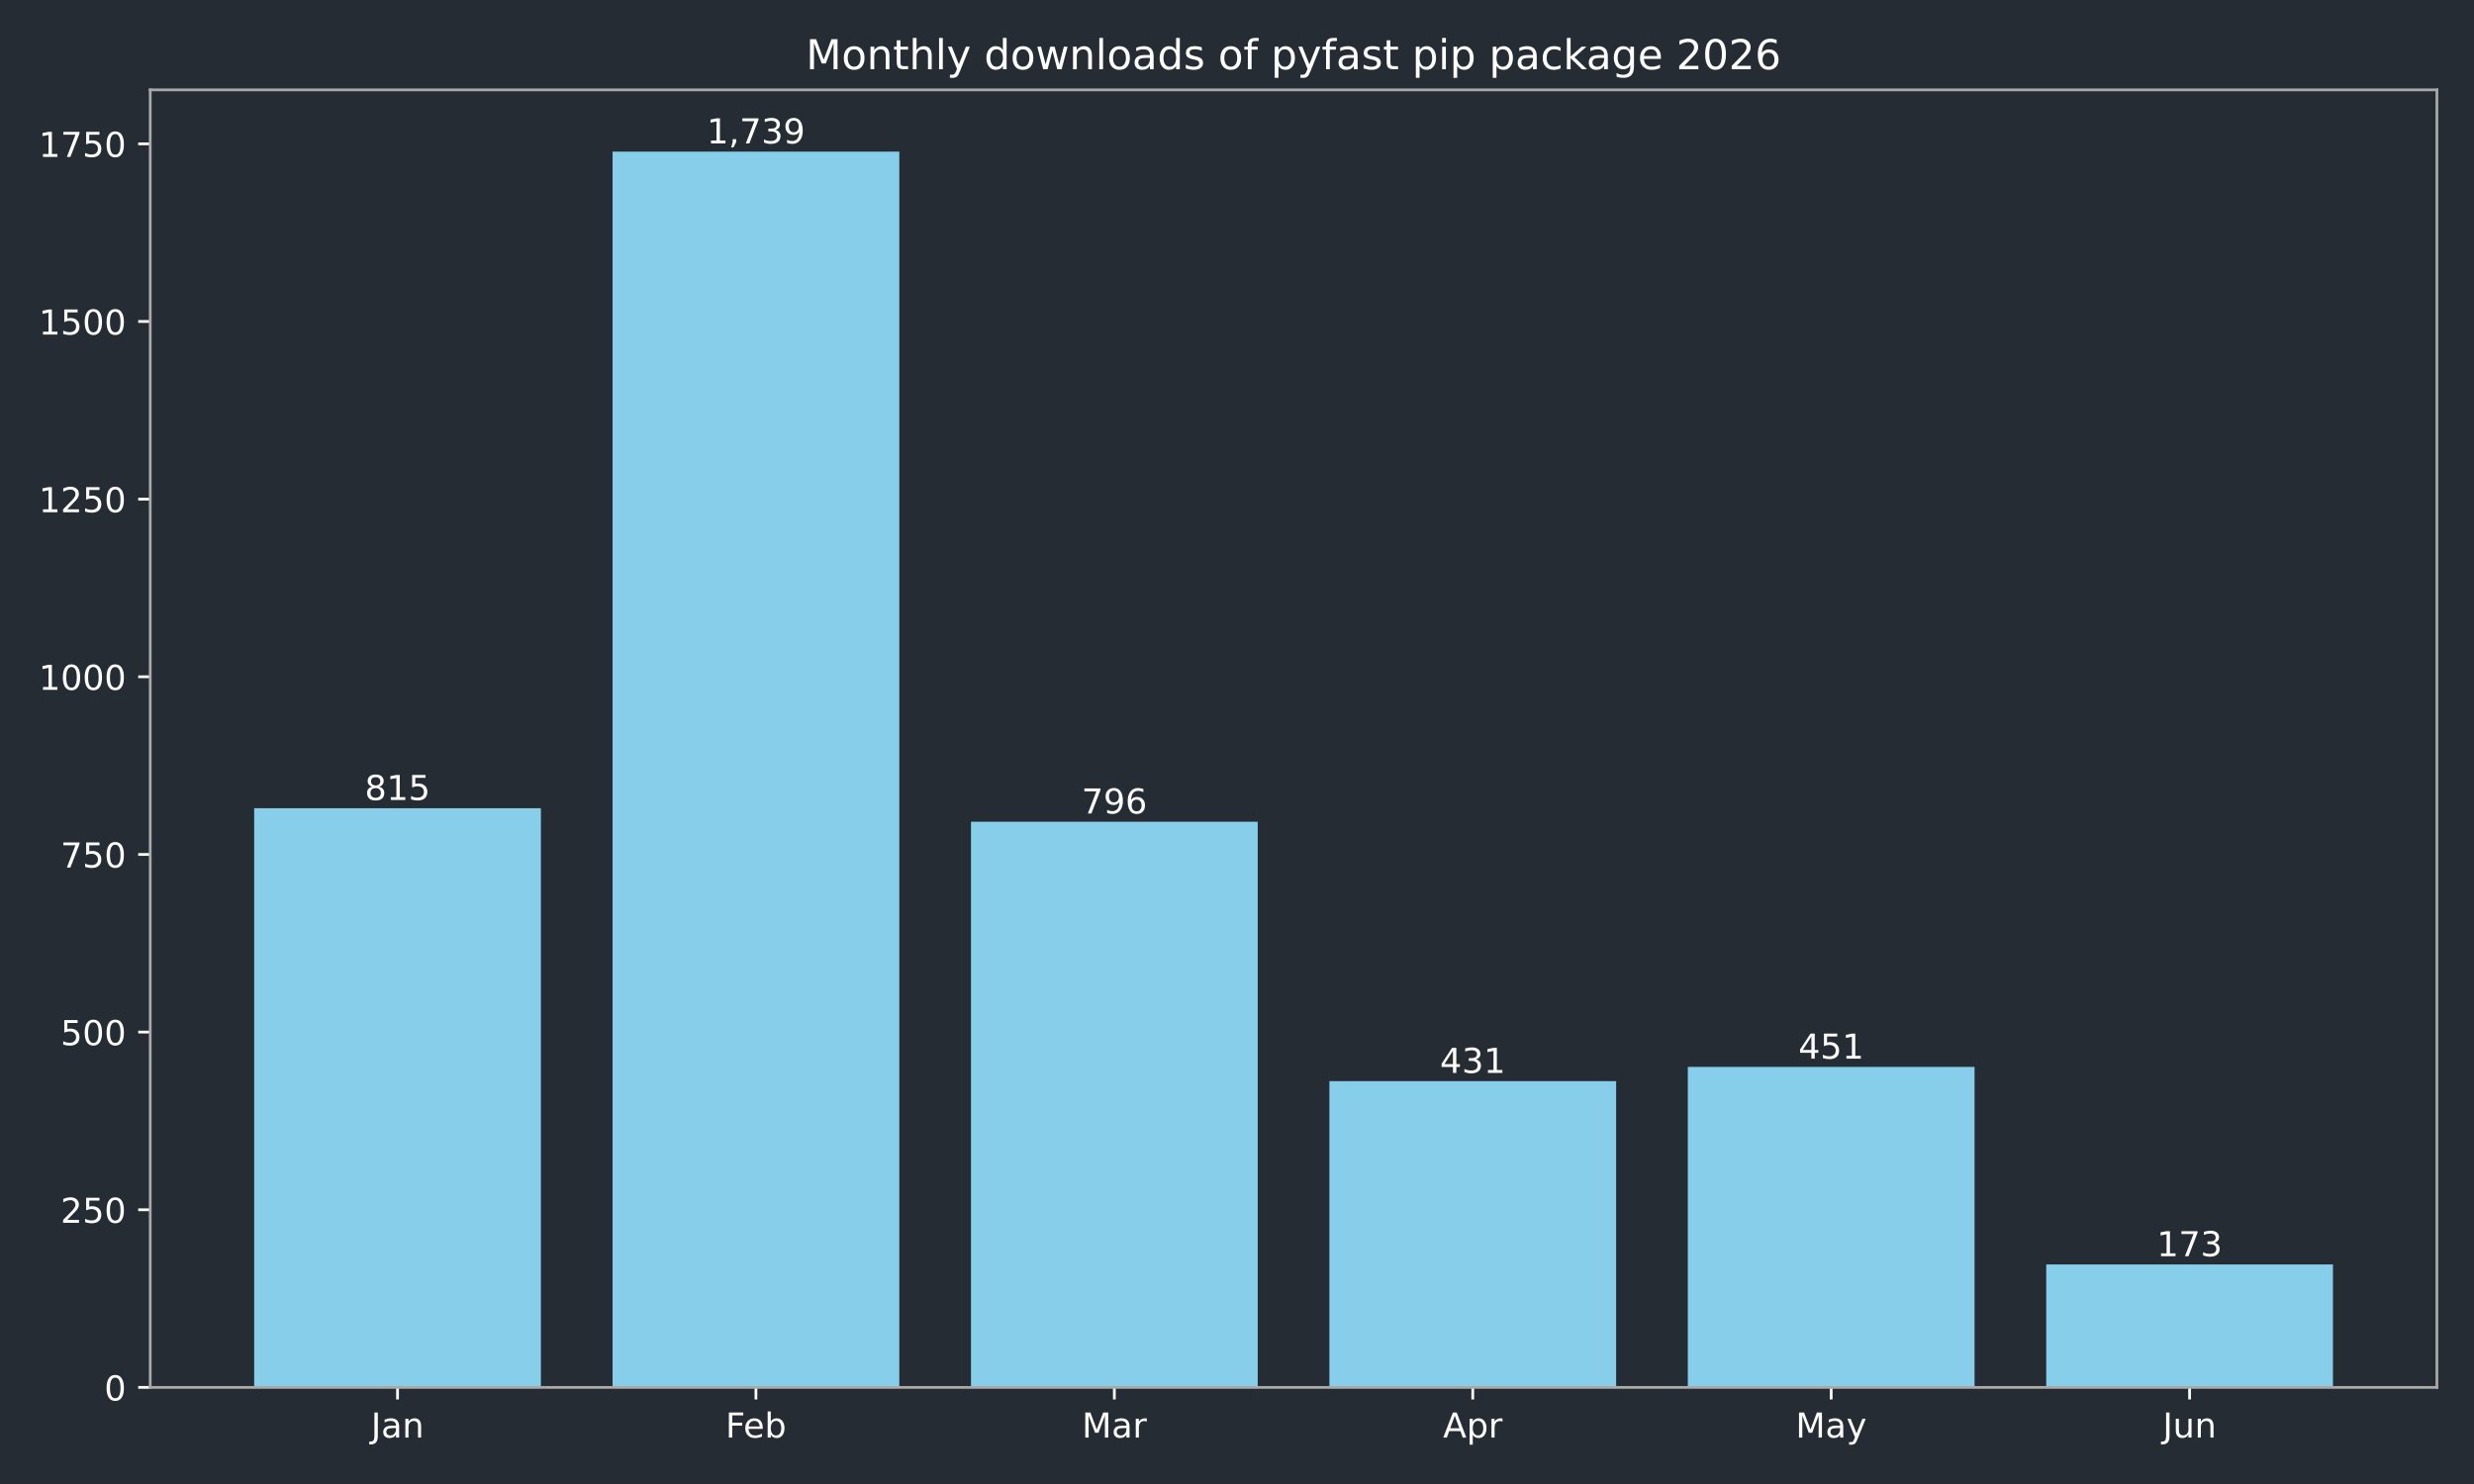
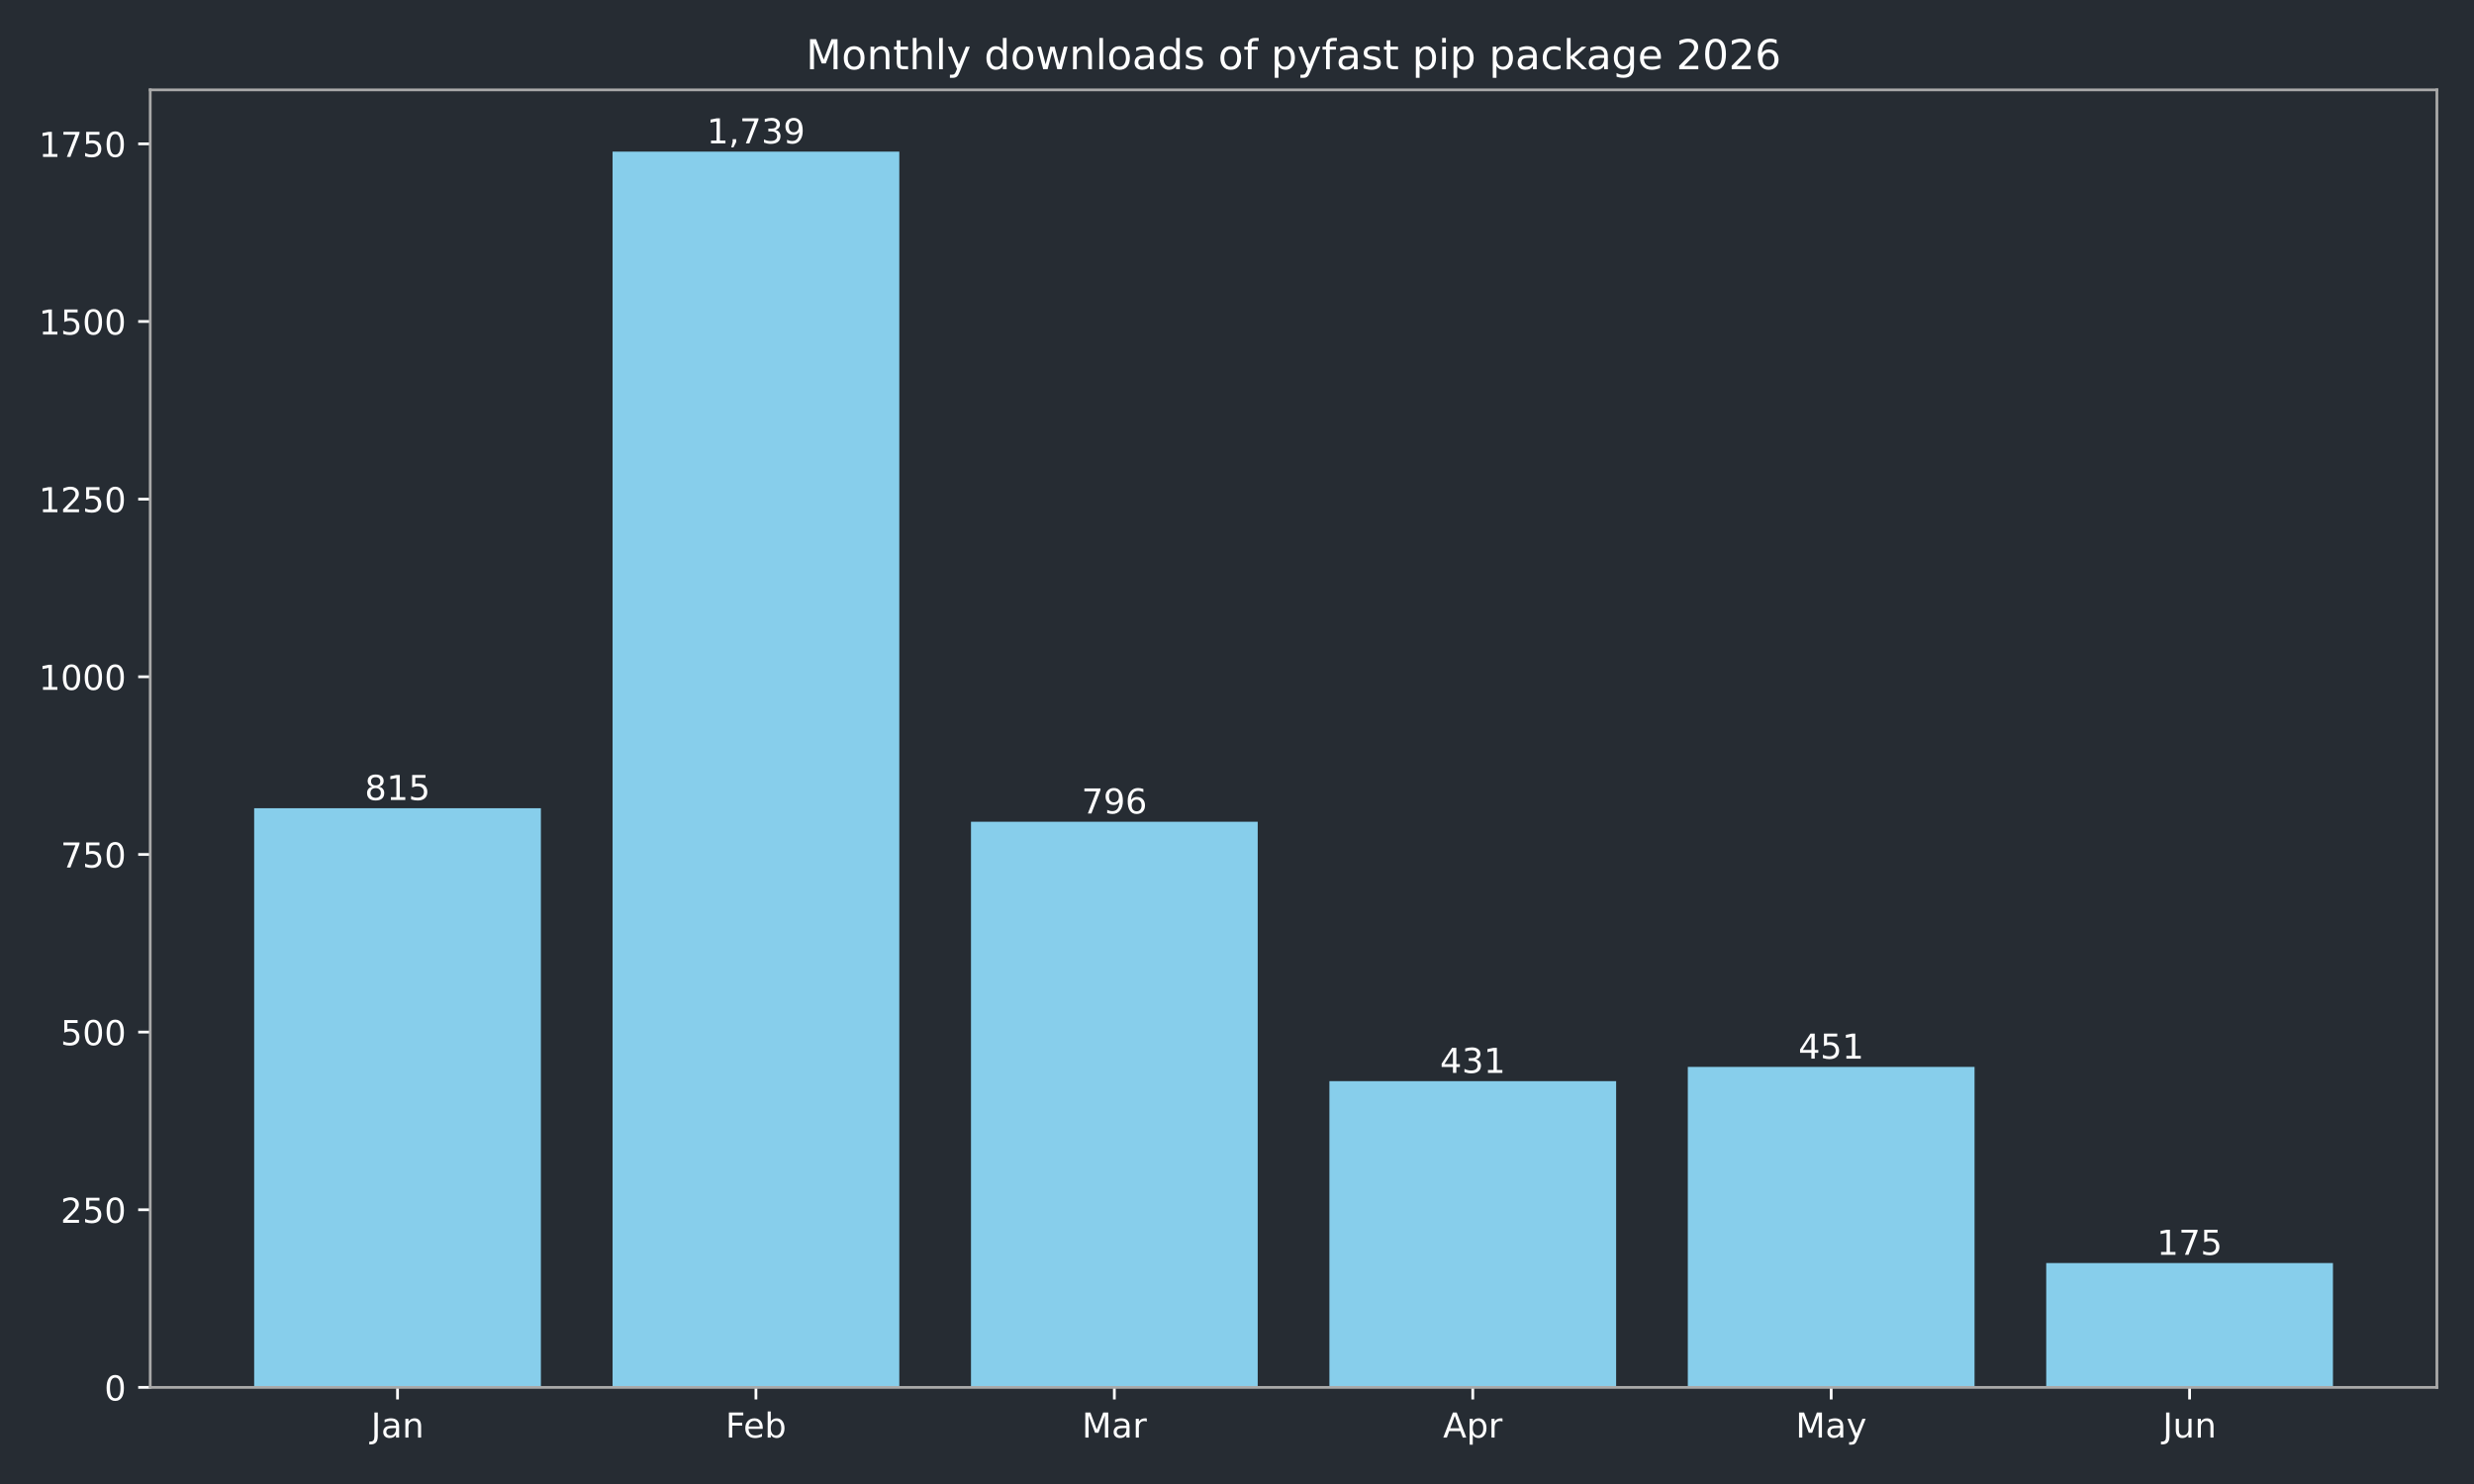
<svg xmlns="http://www.w3.org/2000/svg" xmlns:xlink="http://www.w3.org/1999/xlink" width="720pt" height="432pt" viewBox="0 0 720 432" version="1.1">
  <defs>
    <style type="text/css">*{stroke-linejoin: round; stroke-linecap: butt}</style>
  </defs>
  <g id="figure_1">
    <g id="patch_1">
      <path d="M 0 432  L 720 432  L 720 0  L 0 0  z " style="fill: #262c33" />
    </g>
    <g id="axes_1">
      <g id="patch_2">
        <path d="M 43.72 403.878  L 709.2 403.878  L 709.2 26.16  L 43.72 26.16  z " style="fill: #262c33" />
      </g>
      <g id="patch_3">
-         <path d="M 73.969 403.878  L 157.415 403.878  L 157.415 235.286  L 73.969 235.286  z " clip-path="url(#pfc512d8803)" style="fill: #87ceeb" />
+         <path d="M 73.969 403.878  L 157.415 403.878  L 157.415 235.286  L 73.969 235.286  z " clip-path="url(#p4d38c6f871)" style="fill: #87ceeb" />
      </g>
      <g id="patch_4">
-         <path d="M 178.276 403.878  L 261.722 403.878  L 261.722 44.147  L 178.276 44.147  z " clip-path="url(#pfc512d8803)" style="fill: #87ceeb" />
+         <path d="M 178.276 403.878  L 261.722 403.878  L 261.722 44.147  L 178.276 44.147  z " clip-path="url(#p4d38c6f871)" style="fill: #87ceeb" />
      </g>
      <g id="patch_5">
-         <path d="M 282.584 403.878  L 366.029 403.878  L 366.029 239.216  L 282.584 239.216  z " clip-path="url(#pfc512d8803)" style="fill: #87ceeb" />
+         <path d="M 282.584 403.878  L 366.029 403.878  L 366.029 239.216  L 282.584 239.216  z " clip-path="url(#p4d38c6f871)" style="fill: #87ceeb" />
      </g>
      <g id="patch_6">
-         <path d="M 386.891 403.878  L 470.336 403.878  L 470.336 314.721  L 386.891 314.721  z " clip-path="url(#pfc512d8803)" style="fill: #87ceeb" />
+         <path d="M 386.891 403.878  L 470.336 403.878  L 470.336 314.721  L 386.891 314.721  z " clip-path="url(#p4d38c6f871)" style="fill: #87ceeb" />
      </g>
      <g id="patch_7">
-         <path d="M 491.198 403.878  L 574.644 403.878  L 574.644 310.583  L 491.198 310.583  z " clip-path="url(#pfc512d8803)" style="fill: #87ceeb" />
+         <path d="M 491.198 403.878  L 574.644 403.878  L 574.644 310.583  L 491.198 310.583  z " clip-path="url(#p4d38c6f871)" style="fill: #87ceeb" />
      </g>
      <g id="patch_8">
-         <path d="M 595.505 403.878  L 678.951 403.878  L 678.951 368.091  L 595.505 368.091  z " clip-path="url(#pfc512d8803)" style="fill: #87ceeb" />
+         <path d="M 595.505 403.878  L 678.951 403.878  L 678.951 367.677  L 595.505 367.677  z " clip-path="url(#p4d38c6f871)" style="fill: #87ceeb" />
      </g>
      <g id="matplotlib.axis_1">
        <g id="xtick_1">
          <g id="line2d_1">
            <defs>
-               <path id="m5a306f6a92" d="M 0 0  L 0 3.5  " style="stroke: #ffffff; stroke-width: 0.8" />
+               <path id="m514dff35a0" d="M 0 0  L 0 3.5  " style="stroke: #ffffff; stroke-width: 0.8" />
            </defs>
            <g>
-               <use xlink:href="#m5a306f6a92" x="115.692" y="403.878" style="fill: #ffffff; stroke: #ffffff; stroke-width: 0.8" />
+               <use xlink:href="#m514dff35a0" x="115.692" y="403.878" style="fill: #ffffff; stroke: #ffffff; stroke-width: 0.8" />
            </g>
          </g>
          <g id="text_1">
            <g style="fill: #ffffff" transform="translate(107.9842 418.4753) scale(0.1 -0.1)">
              <defs>
                <path id="DejaVuSans-2d" d="M 628 4666  L 1259 4666  L 1259 325  Q 1259 -519 939 -900  Q 619 -1281 -91 -1281  L -331 -1281  L -331 -750  L -134 -750  Q 284 -750 456 -515  Q 628 -281 628 325  L 628 4666  z " transform="scale(0.015625)" />
                <path id="DejaVuSans-44" d="M 2194 1759  Q 1497 1759 1228 1600  Q 959 1441 959 1056  Q 959 750 1161 570  Q 1363 391 1709 391  Q 2188 391 2477 730  Q 2766 1069 2766 1631  L 2766 1759  L 2194 1759  z M 3341 1997  L 3341 0  L 2766 0  L 2766 531  Q 2569 213 2275 61  Q 1981 -91 1556 -91  Q 1019 -91 701 211  Q 384 513 384 1019  Q 384 1609 779 1909  Q 1175 2209 1959 2209  L 2766 2209  L 2766 2266  Q 2766 2663 2505 2880  Q 2244 3097 1772 3097  Q 1472 3097 1187 3025  Q 903 2953 641 2809  L 641 3341  Q 956 3463 1253 3523  Q 1550 3584 1831 3584  Q 2591 3584 2966 3190  Q 3341 2797 3341 1997  z " transform="scale(0.015625)" />
                <path id="DejaVuSans-51" d="M 3513 2113  L 3513 0  L 2938 0  L 2938 2094  Q 2938 2591 2744 2837  Q 2550 3084 2163 3084  Q 1697 3084 1428 2787  Q 1159 2491 1159 1978  L 1159 0  L 581 0  L 581 3500  L 1159 3500  L 1159 2956  Q 1366 3272 1645 3428  Q 1925 3584 2291 3584  Q 2894 3584 3203 3211  Q 3513 2838 3513 2113  z " transform="scale(0.015625)" />
              </defs>
              <use xlink:href="#DejaVuSans-2d" />
              <use xlink:href="#DejaVuSans-44" transform="translate(29.5 0)" />
              <use xlink:href="#DejaVuSans-51" transform="translate(90.78125 0)" />
            </g>
          </g>
        </g>
        <g id="xtick_2">
          <g id="line2d_2">
            <g>
-               <use xlink:href="#m5a306f6a92" x="219.999" y="403.878" style="fill: #ffffff; stroke: #ffffff; stroke-width: 0.8" />
+               <use xlink:href="#m514dff35a0" x="219.999" y="403.878" style="fill: #ffffff; stroke: #ffffff; stroke-width: 0.8" />
            </g>
          </g>
          <g id="text_2">
            <g style="fill: #ffffff" transform="translate(211.1461 418.4761) scale(0.1 -0.1)">
              <defs>
                <path id="DejaVuSans-29" d="M 628 4666  L 3309 4666  L 3309 4134  L 1259 4134  L 1259 2759  L 3109 2759  L 3109 2228  L 1259 2228  L 1259 0  L 628 0  L 628 4666  z " transform="scale(0.015625)" />
                <path id="DejaVuSans-48" d="M 3597 1894  L 3597 1613  L 953 1613  Q 991 1019 1311 708  Q 1631 397 2203 397  Q 2534 397 2845 478  Q 3156 559 3463 722  L 3463 178  Q 3153 47 2828 -22  Q 2503 -91 2169 -91  Q 1331 -91 842 396  Q 353 884 353 1716  Q 353 2575 817 3079  Q 1281 3584 2069 3584  Q 2775 3584 3186 3129  Q 3597 2675 3597 1894  z M 3022 2063  Q 3016 2534 2758 2815  Q 2500 3097 2075 3097  Q 1594 3097 1305 2825  Q 1016 2553 972 2059  L 3022 2063  z " transform="scale(0.015625)" />
                <path id="DejaVuSans-45" d="M 3116 1747  Q 3116 2381 2855 2742  Q 2594 3103 2138 3103  Q 1681 3103 1420 2742  Q 1159 2381 1159 1747  Q 1159 1113 1420 752  Q 1681 391 2138 391  Q 2594 391 2855 752  Q 3116 1113 3116 1747  z M 1159 2969  Q 1341 3281 1617 3432  Q 1894 3584 2278 3584  Q 2916 3584 3314 3078  Q 3713 2572 3713 1747  Q 3713 922 3314 415  Q 2916 -91 2278 -91  Q 1894 -91 1617 61  Q 1341 213 1159 525  L 1159 0  L 581 0  L 581 4863  L 1159 4863  L 1159 2969  z " transform="scale(0.015625)" />
              </defs>
              <use xlink:href="#DejaVuSans-29" />
              <use xlink:href="#DejaVuSans-48" transform="translate(52.04688 0)" />
              <use xlink:href="#DejaVuSans-45" transform="translate(113.5781 0)" />
            </g>
          </g>
        </g>
        <g id="xtick_3">
          <g id="line2d_3">
            <g>
-               <use xlink:href="#m5a306f6a92" x="324.306" y="403.878" style="fill: #ffffff; stroke: #ffffff; stroke-width: 0.8" />
+               <use xlink:href="#m514dff35a0" x="324.306" y="403.878" style="fill: #ffffff; stroke: #ffffff; stroke-width: 0.8" />
            </g>
          </g>
          <g id="text_3">
            <g style="fill: #ffffff" transform="translate(314.8728 418.4753) scale(0.1 -0.1)">
              <defs>
                <path id="DejaVuSans-30" d="M 628 4666  L 1569 4666  L 2759 1491  L 3956 4666  L 4897 4666  L 4897 0  L 4281 0  L 4281 4097  L 3078 897  L 2444 897  L 1241 4097  L 1241 0  L 628 0  L 628 4666  z " transform="scale(0.015625)" />
                <path id="DejaVuSans-55" d="M 2631 2963  Q 2534 3019 2420 3045  Q 2306 3072 2169 3072  Q 1681 3072 1420 2755  Q 1159 2438 1159 1844  L 1159 0  L 581 0  L 581 3500  L 1159 3500  L 1159 2956  Q 1341 3275 1631 3429  Q 1922 3584 2338 3584  Q 2397 3584 2469 3576  Q 2541 3569 2628 3553  L 2631 2963  z " transform="scale(0.015625)" />
              </defs>
              <use xlink:href="#DejaVuSans-30" />
              <use xlink:href="#DejaVuSans-44" transform="translate(86.28125 0)" />
              <use xlink:href="#DejaVuSans-55" transform="translate(147.5625 0)" />
            </g>
          </g>
        </g>
        <g id="xtick_4">
          <g id="line2d_4">
            <g>
-               <use xlink:href="#m5a306f6a92" x="428.614" y="403.878" style="fill: #ffffff; stroke: #ffffff; stroke-width: 0.8" />
+               <use xlink:href="#m514dff35a0" x="428.614" y="403.878" style="fill: #ffffff; stroke: #ffffff; stroke-width: 0.8" />
            </g>
          </g>
          <g id="text_4">
            <g style="fill: #ffffff" transform="translate(419.9636 418.4753) scale(0.1 -0.1)">
              <defs>
                <path id="DejaVuSans-24" d="M 2188 4044  L 1331 1722  L 3047 1722  L 2188 4044  z M 1831 4666  L 2547 4666  L 4325 0  L 3669 0  L 3244 1197  L 1141 1197  L 716 0  L 50 0  L 1831 4666  z " transform="scale(0.015625)" />
                <path id="DejaVuSans-53" d="M 1159 525  L 1159 -1331  L 581 -1331  L 581 3500  L 1159 3500  L 1159 2969  Q 1341 3281 1617 3432  Q 1894 3584 2278 3584  Q 2916 3584 3314 3078  Q 3713 2572 3713 1747  Q 3713 922 3314 415  Q 2916 -91 2278 -91  Q 1894 -91 1617 61  Q 1341 213 1159 525  z M 3116 1747  Q 3116 2381 2855 2742  Q 2594 3103 2138 3103  Q 1681 3103 1420 2742  Q 1159 2381 1159 1747  Q 1159 1113 1420 752  Q 1681 391 2138 391  Q 2594 391 2855 752  Q 3116 1113 3116 1747  z " transform="scale(0.015625)" />
              </defs>
              <use xlink:href="#DejaVuSans-24" />
              <use xlink:href="#DejaVuSans-53" transform="translate(68.40625 0)" />
              <use xlink:href="#DejaVuSans-55" transform="translate(131.8906 0)" />
            </g>
          </g>
        </g>
        <g id="xtick_5">
          <g id="line2d_5">
            <g>
-               <use xlink:href="#m5a306f6a92" x="532.921" y="403.878" style="fill: #ffffff; stroke: #ffffff; stroke-width: 0.8" />
+               <use xlink:href="#m514dff35a0" x="532.921" y="403.878" style="fill: #ffffff; stroke: #ffffff; stroke-width: 0.8" />
            </g>
          </g>
          <g id="text_5">
            <g style="fill: #ffffff" transform="translate(522.5833 418.4753) scale(0.1 -0.1)">
              <defs>
                <path id="DejaVuSans-5c" d="M 2059 -325  Q 1816 -950 1584 -1140  Q 1353 -1331 966 -1331  L 506 -1331  L 506 -850  L 844 -850  Q 1081 -850 1212 -737  Q 1344 -625 1503 -206  L 1606 56  L 191 3500  L 800 3500  L 1894 763  L 2988 3500  L 3597 3500  L 2059 -325  z " transform="scale(0.015625)" />
              </defs>
              <use xlink:href="#DejaVuSans-30" />
              <use xlink:href="#DejaVuSans-44" transform="translate(86.28125 0)" />
              <use xlink:href="#DejaVuSans-5c" transform="translate(147.5625 0)" />
            </g>
          </g>
        </g>
        <g id="xtick_6">
          <g id="line2d_6">
            <g>
-               <use xlink:href="#m5a306f6a92" x="637.228" y="403.878" style="fill: #ffffff; stroke: #ffffff; stroke-width: 0.8" />
+               <use xlink:href="#m514dff35a0" x="637.228" y="403.878" style="fill: #ffffff; stroke: #ffffff; stroke-width: 0.8" />
            </g>
          </g>
          <g id="text_6">
            <g style="fill: #ffffff" transform="translate(629.4155 418.4753) scale(0.1 -0.1)">
              <defs>
                <path id="DejaVuSans-58" d="M 544 1381  L 544 3500  L 1119 3500  L 1119 1403  Q 1119 906 1312 657  Q 1506 409 1894 409  Q 2359 409 2629 706  Q 2900 1003 2900 1516  L 2900 3500  L 3475 3500  L 3475 0  L 2900 0  L 2900 538  Q 2691 219 2414 64  Q 2138 -91 1772 -91  Q 1169 -91 856 284  Q 544 659 544 1381  z M 1991 3584  L 1991 3584  z " transform="scale(0.015625)" />
              </defs>
              <use xlink:href="#DejaVuSans-2d" />
              <use xlink:href="#DejaVuSans-58" transform="translate(29.5 0)" />
              <use xlink:href="#DejaVuSans-51" transform="translate(92.875 0)" />
            </g>
          </g>
        </g>
      </g>
      <g id="matplotlib.axis_2">
        <g id="ytick_1">
          <g id="line2d_7">
            <defs>
-               <path id="m94abcb821d" d="M 0 0  L -3.5 0  " style="stroke: #ffffff; stroke-width: 0.8" />
+               <path id="m2db3b97689" d="M 0 0  L -3.5 0  " style="stroke: #ffffff; stroke-width: 0.8" />
            </defs>
            <g>
-               <use xlink:href="#m94abcb821d" x="43.72" y="403.878" style="fill: #ffffff; stroke: #ffffff; stroke-width: 0.8" />
+               <use xlink:href="#m2db3b97689" x="43.72" y="403.878" style="fill: #ffffff; stroke: #ffffff; stroke-width: 0.8" />
            </g>
          </g>
          <g id="text_7">
            <g style="fill: #ffffff" transform="translate(30.3575 407.6765) scale(0.1 -0.1)">
              <defs>
                <path id="DejaVuSans-13" d="M 2034 4250  Q 1547 4250 1301 3770  Q 1056 3291 1056 2328  Q 1056 1369 1301 889  Q 1547 409 2034 409  Q 2525 409 2770 889  Q 3016 1369 3016 2328  Q 3016 3291 2770 3770  Q 2525 4250 2034 4250  z M 2034 4750  Q 2819 4750 3233 4129  Q 3647 3509 3647 2328  Q 3647 1150 3233 529  Q 2819 -91 2034 -91  Q 1250 -91 836 529  Q 422 1150 422 2328  Q 422 3509 836 4129  Q 1250 4750 2034 4750  z " transform="scale(0.015625)" />
              </defs>
              <use xlink:href="#DejaVuSans-13" />
            </g>
          </g>
        </g>
        <g id="ytick_2">
          <g id="line2d_8">
            <g>
-               <use xlink:href="#m94abcb821d" x="43.72" y="352.162" style="fill: #ffffff; stroke: #ffffff; stroke-width: 0.8" />
+               <use xlink:href="#m2db3b97689" x="43.72" y="352.162" style="fill: #ffffff; stroke: #ffffff; stroke-width: 0.8" />
            </g>
          </g>
          <g id="text_8">
            <g style="fill: #ffffff" transform="translate(17.6325 355.9613) scale(0.1 -0.1)">
              <defs>
                <path id="DejaVuSans-15" d="M 1228 531  L 3431 531  L 3431 0  L 469 0  L 469 531  Q 828 903 1448 1529  Q 2069 2156 2228 2338  Q 2531 2678 2651 2914  Q 2772 3150 2772 3378  Q 2772 3750 2511 3984  Q 2250 4219 1831 4219  Q 1534 4219 1204 4116  Q 875 4013 500 3803  L 500 4441  Q 881 4594 1212 4672  Q 1544 4750 1819 4750  Q 2544 4750 2975 4387  Q 3406 4025 3406 3419  Q 3406 3131 3298 2873  Q 3191 2616 2906 2266  Q 2828 2175 2409 1742  Q 1991 1309 1228 531  z " transform="scale(0.015625)" />
                <path id="DejaVuSans-18" d="M 691 4666  L 3169 4666  L 3169 4134  L 1269 4134  L 1269 2991  Q 1406 3038 1543 3061  Q 1681 3084 1819 3084  Q 2600 3084 3056 2656  Q 3513 2228 3513 1497  Q 3513 744 3044 326  Q 2575 -91 1722 -91  Q 1428 -91 1123 -41  Q 819 9 494 109  L 494 744  Q 775 591 1075 516  Q 1375 441 1709 441  Q 2250 441 2565 725  Q 2881 1009 2881 1497  Q 2881 1984 2565 2268  Q 2250 2553 1709 2553  Q 1456 2553 1204 2497  Q 953 2441 691 2322  L 691 4666  z " transform="scale(0.015625)" />
              </defs>
              <use xlink:href="#DejaVuSans-15" />
              <use xlink:href="#DejaVuSans-18" transform="translate(63.625 0)" />
              <use xlink:href="#DejaVuSans-13" transform="translate(127.25 0)" />
            </g>
          </g>
        </g>
        <g id="ytick_3">
          <g id="line2d_9">
            <g>
-               <use xlink:href="#m94abcb821d" x="43.72" y="300.447" style="fill: #ffffff; stroke: #ffffff; stroke-width: 0.8" />
+               <use xlink:href="#m2db3b97689" x="43.72" y="300.447" style="fill: #ffffff; stroke: #ffffff; stroke-width: 0.8" />
            </g>
          </g>
          <g id="text_9">
            <g style="fill: #ffffff" transform="translate(17.6325 304.246) scale(0.1 -0.1)">
              <use xlink:href="#DejaVuSans-18" />
              <use xlink:href="#DejaVuSans-13" transform="translate(63.625 0)" />
              <use xlink:href="#DejaVuSans-13" transform="translate(127.25 0)" />
            </g>
          </g>
        </g>
        <g id="ytick_4">
          <g id="line2d_10">
            <g>
-               <use xlink:href="#m94abcb821d" x="43.72" y="248.732" style="fill: #ffffff; stroke: #ffffff; stroke-width: 0.8" />
+               <use xlink:href="#m2db3b97689" x="43.72" y="248.732" style="fill: #ffffff; stroke: #ffffff; stroke-width: 0.8" />
            </g>
          </g>
          <g id="text_10">
            <g style="fill: #ffffff" transform="translate(17.6325 252.5308) scale(0.1 -0.1)">
              <defs>
                <path id="DejaVuSans-1a" d="M 525 4666  L 3525 4666  L 3525 4397  L 1831 0  L 1172 0  L 2766 4134  L 525 4134  L 525 4666  z " transform="scale(0.015625)" />
              </defs>
              <use xlink:href="#DejaVuSans-1a" />
              <use xlink:href="#DejaVuSans-18" transform="translate(63.625 0)" />
              <use xlink:href="#DejaVuSans-13" transform="translate(127.25 0)" />
            </g>
          </g>
        </g>
        <g id="ytick_5">
          <g id="line2d_11">
            <g>
-               <use xlink:href="#m94abcb821d" x="43.72" y="197.017" style="fill: #ffffff; stroke: #ffffff; stroke-width: 0.8" />
+               <use xlink:href="#m2db3b97689" x="43.72" y="197.017" style="fill: #ffffff; stroke: #ffffff; stroke-width: 0.8" />
            </g>
          </g>
          <g id="text_11">
            <g style="fill: #ffffff" transform="translate(11.27 200.8156) scale(0.1 -0.1)">
              <defs>
                <path id="DejaVuSans-14" d="M 794 531  L 1825 531  L 1825 4091  L 703 3866  L 703 4441  L 1819 4666  L 2450 4666  L 2450 531  L 3481 531  L 3481 0  L 794 0  L 794 531  z " transform="scale(0.015625)" />
              </defs>
              <use xlink:href="#DejaVuSans-14" />
              <use xlink:href="#DejaVuSans-13" transform="translate(63.625 0)" />
              <use xlink:href="#DejaVuSans-13" transform="translate(127.25 0)" />
              <use xlink:href="#DejaVuSans-13" transform="translate(190.875 0)" />
            </g>
          </g>
        </g>
        <g id="ytick_6">
          <g id="line2d_12">
            <g>
-               <use xlink:href="#m94abcb821d" x="43.72" y="145.302" style="fill: #ffffff; stroke: #ffffff; stroke-width: 0.8" />
+               <use xlink:href="#m2db3b97689" x="43.72" y="145.302" style="fill: #ffffff; stroke: #ffffff; stroke-width: 0.8" />
            </g>
          </g>
          <g id="text_12">
            <g style="fill: #ffffff" transform="translate(11.27 149.1004) scale(0.1 -0.1)">
              <use xlink:href="#DejaVuSans-14" />
              <use xlink:href="#DejaVuSans-15" transform="translate(63.625 0)" />
              <use xlink:href="#DejaVuSans-18" transform="translate(127.25 0)" />
              <use xlink:href="#DejaVuSans-13" transform="translate(190.875 0)" />
            </g>
          </g>
        </g>
        <g id="ytick_7">
          <g id="line2d_13">
            <g>
-               <use xlink:href="#m94abcb821d" x="43.72" y="93.586" style="fill: #ffffff; stroke: #ffffff; stroke-width: 0.8" />
+               <use xlink:href="#m2db3b97689" x="43.72" y="93.586" style="fill: #ffffff; stroke: #ffffff; stroke-width: 0.8" />
            </g>
          </g>
          <g id="text_13">
            <g style="fill: #ffffff" transform="translate(11.27 97.38514) scale(0.1 -0.1)">
              <use xlink:href="#DejaVuSans-14" />
              <use xlink:href="#DejaVuSans-18" transform="translate(63.625 0)" />
              <use xlink:href="#DejaVuSans-13" transform="translate(127.25 0)" />
              <use xlink:href="#DejaVuSans-13" transform="translate(190.875 0)" />
            </g>
          </g>
        </g>
        <g id="ytick_8">
          <g id="line2d_14">
            <g>
-               <use xlink:href="#m94abcb821d" x="43.72" y="41.871" style="fill: #ffffff; stroke: #ffffff; stroke-width: 0.8" />
+               <use xlink:href="#m2db3b97689" x="43.72" y="41.871" style="fill: #ffffff; stroke: #ffffff; stroke-width: 0.8" />
            </g>
          </g>
          <g id="text_14">
            <g style="fill: #ffffff" transform="translate(11.27 45.66991) scale(0.1 -0.1)">
              <use xlink:href="#DejaVuSans-14" />
              <use xlink:href="#DejaVuSans-1a" transform="translate(63.625 0)" />
              <use xlink:href="#DejaVuSans-18" transform="translate(127.25 0)" />
              <use xlink:href="#DejaVuSans-13" transform="translate(190.875 0)" />
            </g>
          </g>
        </g>
      </g>
      <g id="patch_9">
        <path d="M 43.72 403.878  L 43.72 26.16  " style="fill: none; stroke: #a9a9a9; stroke-width: 0.8; stroke-linejoin: miter; stroke-linecap: square" />
      </g>
      <g id="patch_10">
        <path d="M 709.2 403.878  L 709.2 26.16  " style="fill: none; stroke: #a9a9a9; stroke-width: 0.8; stroke-linejoin: miter; stroke-linecap: square" />
      </g>
      <g id="patch_11">
        <path d="M 43.72 403.878  L 709.2 403.878  " style="fill: none; stroke: #a9a9a9; stroke-width: 0.8; stroke-linejoin: miter; stroke-linecap: square" />
      </g>
      <g id="patch_12">
        <path d="M 43.72 26.16  L 709.2 26.16  " style="fill: none; stroke: #a9a9a9; stroke-width: 0.8; stroke-linejoin: miter; stroke-linecap: square" />
      </g>
      <g id="text_15">
        <g style="fill: #ffffff" transform="translate(106.1482 232.8837) scale(0.1 -0.1)">
          <defs>
            <path id="DejaVuSans-1b" d="M 2034 2216  Q 1584 2216 1326 1975  Q 1069 1734 1069 1313  Q 1069 891 1326 650  Q 1584 409 2034 409  Q 2484 409 2743 651  Q 3003 894 3003 1313  Q 3003 1734 2745 1975  Q 2488 2216 2034 2216  z M 1403 2484  Q 997 2584 770 2862  Q 544 3141 544 3541  Q 544 4100 942 4425  Q 1341 4750 2034 4750  Q 2731 4750 3128 4425  Q 3525 4100 3525 3541  Q 3525 3141 3298 2862  Q 3072 2584 2669 2484  Q 3125 2378 3379 2068  Q 3634 1759 3634 1313  Q 3634 634 3220 271  Q 2806 -91 2034 -91  Q 1263 -91 848 271  Q 434 634 434 1313  Q 434 1759 690 2068  Q 947 2378 1403 2484  z M 1172 3481  Q 1172 3119 1398 2916  Q 1625 2713 2034 2713  Q 2441 2713 2670 2916  Q 2900 3119 2900 3481  Q 2900 3844 2670 4047  Q 2441 4250 2034 4250  Q 1625 4250 1398 4047  Q 1172 3844 1172 3481  z " transform="scale(0.015625)" />
          </defs>
          <use xlink:href="#DejaVuSans-1b" />
          <use xlink:href="#DejaVuSans-14" transform="translate(63.625 0)" />
          <use xlink:href="#DejaVuSans-18" transform="translate(127.25 0)" />
        </g>
      </g>
      <g id="text_16">
        <g style="fill: #ffffff" transform="translate(205.6851 41.74421) scale(0.1 -0.1)">
          <defs>
            <path id="DejaVuSans-f" d="M 750 794  L 1409 794  L 1409 256  L 897 -744  L 494 -744  L 750 256  L 750 794  z " transform="scale(0.015625)" />
            <path id="DejaVuSans-16" d="M 2597 2516  Q 3050 2419 3304 2112  Q 3559 1806 3559 1356  Q 3559 666 3084 287  Q 2609 -91 1734 -91  Q 1441 -91 1130 -33  Q 819 25 488 141  L 488 750  Q 750 597 1062 519  Q 1375 441 1716 441  Q 2309 441 2620 675  Q 2931 909 2931 1356  Q 2931 1769 2642 2001  Q 2353 2234 1838 2234  L 1294 2234  L 1294 2753  L 1863 2753  Q 2328 2753 2575 2939  Q 2822 3125 2822 3475  Q 2822 3834 2567 4026  Q 2313 4219 1838 4219  Q 1578 4219 1281 4162  Q 984 4106 628 3988  L 628 4550  Q 988 4650 1302 4700  Q 1616 4750 1894 4750  Q 2613 4750 3031 4423  Q 3450 4097 3450 3541  Q 3450 3153 3228 2886  Q 3006 2619 2597 2516  z " transform="scale(0.015625)" />
            <path id="DejaVuSans-1c" d="M 703 97  L 703 672  Q 941 559 1184 500  Q 1428 441 1663 441  Q 2288 441 2617 861  Q 2947 1281 2994 2138  Q 2813 1869 2534 1725  Q 2256 1581 1919 1581  Q 1219 1581 811 2004  Q 403 2428 403 3163  Q 403 3881 828 4315  Q 1253 4750 1959 4750  Q 2769 4750 3195 4129  Q 3622 3509 3622 2328  Q 3622 1225 3098 567  Q 2575 -91 1691 -91  Q 1453 -91 1209 -44  Q 966 3 703 97  z M 1959 2075  Q 2384 2075 2632 2365  Q 2881 2656 2881 3163  Q 2881 3666 2632 3958  Q 2384 4250 1959 4250  Q 1534 4250 1286 3958  Q 1038 3666 1038 3163  Q 1038 2656 1286 2365  Q 1534 2075 1959 2075  z " transform="scale(0.015625)" />
          </defs>
          <use xlink:href="#DejaVuSans-14" />
          <use xlink:href="#DejaVuSans-f" transform="translate(63.625 0)" />
          <use xlink:href="#DejaVuSans-1a" transform="translate(95.40625 0)" />
          <use xlink:href="#DejaVuSans-16" transform="translate(159.0312 0)" />
          <use xlink:href="#DejaVuSans-1c" transform="translate(222.6562 0)" />
        </g>
      </g>
      <g id="text_17">
        <g style="fill: #ffffff" transform="translate(314.7626 236.814) scale(0.1 -0.1)">
          <defs>
            <path id="DejaVuSans-19" d="M 2113 2584  Q 1688 2584 1439 2293  Q 1191 2003 1191 1497  Q 1191 994 1439 701  Q 1688 409 2113 409  Q 2538 409 2786 701  Q 3034 994 3034 1497  Q 3034 2003 2786 2293  Q 2538 2584 2113 2584  z M 3366 4563  L 3366 3988  Q 3128 4100 2886 4159  Q 2644 4219 2406 4219  Q 1781 4219 1451 3797  Q 1122 3375 1075 2522  Q 1259 2794 1537 2939  Q 1816 3084 2150 3084  Q 2853 3084 3261 2657  Q 3669 2231 3669 1497  Q 3669 778 3244 343  Q 2819 -91 2113 -91  Q 1303 -91 875 529  Q 447 1150 447 2328  Q 447 3434 972 4092  Q 1497 4750 2381 4750  Q 2619 4750 2861 4703  Q 3103 4656 3366 4563  z " transform="scale(0.015625)" />
          </defs>
          <use xlink:href="#DejaVuSans-1a" />
          <use xlink:href="#DejaVuSans-1c" transform="translate(63.625 0)" />
          <use xlink:href="#DejaVuSans-19" transform="translate(127.25 0)" />
        </g>
      </g>
      <g id="text_18">
        <g style="fill: #ffffff" transform="translate(419.0699 312.3183) scale(0.1 -0.1)">
          <defs>
            <path id="DejaVuSans-17" d="M 2419 4116  L 825 1625  L 2419 1625  L 2419 4116  z M 2253 4666  L 3047 4666  L 3047 1625  L 3713 1625  L 3713 1100  L 3047 1100  L 3047 0  L 2419 0  L 2419 1100  L 313 1100  L 313 1709  L 2253 4666  z " transform="scale(0.015625)" />
          </defs>
          <use xlink:href="#DejaVuSans-17" />
          <use xlink:href="#DejaVuSans-16" transform="translate(63.625 0)" />
          <use xlink:href="#DejaVuSans-14" transform="translate(127.25 0)" />
        </g>
      </g>
      <g id="text_19">
        <g style="fill: #ffffff" transform="translate(523.3771 308.181) scale(0.1 -0.1)">
          <use xlink:href="#DejaVuSans-17" />
          <use xlink:href="#DejaVuSans-18" transform="translate(63.625 0)" />
          <use xlink:href="#DejaVuSans-14" transform="translate(127.25 0)" />
        </g>
      </g>
      <g id="text_20">
-         <g style="fill: #ffffff" transform="translate(627.6843 365.6884) scale(0.1 -0.1)">
+         <g style="fill: #ffffff" transform="translate(627.6843 365.2747) scale(0.1 -0.1)">
          <use xlink:href="#DejaVuSans-14" />
          <use xlink:href="#DejaVuSans-1a" transform="translate(63.625 0)" />
-           <use xlink:href="#DejaVuSans-16" transform="translate(127.25 0)" />
+           <use xlink:href="#DejaVuSans-18" transform="translate(127.25 0)" />
        </g>
      </g>
      <g id="text_21">
        <g style="fill: #ffffff" transform="translate(234.5581 20.16) scale(0.12 -0.12)">
          <defs>
            <path id="DejaVuSans-52" d="M 1959 3097  Q 1497 3097 1228 2736  Q 959 2375 959 1747  Q 959 1119 1226 758  Q 1494 397 1959 397  Q 2419 397 2687 759  Q 2956 1122 2956 1747  Q 2956 2369 2687 2733  Q 2419 3097 1959 3097  z M 1959 3584  Q 2709 3584 3137 3096  Q 3566 2609 3566 1747  Q 3566 888 3137 398  Q 2709 -91 1959 -91  Q 1206 -91 779 398  Q 353 888 353 1747  Q 353 2609 779 3096  Q 1206 3584 1959 3584  z " transform="scale(0.015625)" />
            <path id="DejaVuSans-57" d="M 1172 4494  L 1172 3500  L 2356 3500  L 2356 3053  L 1172 3053  L 1172 1153  Q 1172 725 1289 603  Q 1406 481 1766 481  L 2356 481  L 2356 0  L 1766 0  Q 1100 0 847 248  Q 594 497 594 1153  L 594 3053  L 172 3053  L 172 3500  L 594 3500  L 594 4494  L 1172 4494  z " transform="scale(0.015625)" />
            <path id="DejaVuSans-4b" d="M 3513 2113  L 3513 0  L 2938 0  L 2938 2094  Q 2938 2591 2744 2837  Q 2550 3084 2163 3084  Q 1697 3084 1428 2787  Q 1159 2491 1159 1978  L 1159 0  L 581 0  L 581 4863  L 1159 4863  L 1159 2956  Q 1366 3272 1645 3428  Q 1925 3584 2291 3584  Q 2894 3584 3203 3211  Q 3513 2838 3513 2113  z " transform="scale(0.015625)" />
            <path id="DejaVuSans-4f" d="M 603 4863  L 1178 4863  L 1178 0  L 603 0  L 603 4863  z " transform="scale(0.015625)" />
            <path id="DejaVuSans-3" transform="scale(0.015625)" />
            <path id="DejaVuSans-47" d="M 2906 2969  L 2906 4863  L 3481 4863  L 3481 0  L 2906 0  L 2906 525  Q 2725 213 2448 61  Q 2172 -91 1784 -91  Q 1150 -91 751 415  Q 353 922 353 1747  Q 353 2572 751 3078  Q 1150 3584 1784 3584  Q 2172 3584 2448 3432  Q 2725 3281 2906 2969  z M 947 1747  Q 947 1113 1208 752  Q 1469 391 1925 391  Q 2381 391 2643 752  Q 2906 1113 2906 1747  Q 2906 2381 2643 2742  Q 2381 3103 1925 3103  Q 1469 3103 1208 2742  Q 947 2381 947 1747  z " transform="scale(0.015625)" />
            <path id="DejaVuSans-5a" d="M 269 3500  L 844 3500  L 1563 769  L 2278 3500  L 2956 3500  L 3675 769  L 4391 3500  L 4966 3500  L 4050 0  L 3372 0  L 2619 2869  L 1863 0  L 1184 0  L 269 3500  z " transform="scale(0.015625)" />
            <path id="DejaVuSans-56" d="M 2834 3397  L 2834 2853  Q 2591 2978 2328 3040  Q 2066 3103 1784 3103  Q 1356 3103 1142 2972  Q 928 2841 928 2578  Q 928 2378 1081 2264  Q 1234 2150 1697 2047  L 1894 2003  Q 2506 1872 2764 1633  Q 3022 1394 3022 966  Q 3022 478 2636 193  Q 2250 -91 1575 -91  Q 1294 -91 989 -36  Q 684 19 347 128  L 347 722  Q 666 556 975 473  Q 1284 391 1588 391  Q 1994 391 2212 530  Q 2431 669 2431 922  Q 2431 1156 2273 1281  Q 2116 1406 1581 1522  L 1381 1569  Q 847 1681 609 1914  Q 372 2147 372 2553  Q 372 3047 722 3315  Q 1072 3584 1716 3584  Q 2034 3584 2315 3537  Q 2597 3491 2834 3397  z " transform="scale(0.015625)" />
            <path id="DejaVuSans-49" d="M 2375 4863  L 2375 4384  L 1825 4384  Q 1516 4384 1395 4259  Q 1275 4134 1275 3809  L 1275 3500  L 2222 3500  L 2222 3053  L 1275 3053  L 1275 0  L 697 0  L 697 3053  L 147 3053  L 147 3500  L 697 3500  L 697 3744  Q 697 4328 969 4595  Q 1241 4863 1831 4863  L 2375 4863  z " transform="scale(0.015625)" />
            <path id="DejaVuSans-4c" d="M 603 3500  L 1178 3500  L 1178 0  L 603 0  L 603 3500  z M 603 4863  L 1178 4863  L 1178 4134  L 603 4134  L 603 4863  z " transform="scale(0.015625)" />
            <path id="DejaVuSans-46" d="M 3122 3366  L 3122 2828  Q 2878 2963 2633 3030  Q 2388 3097 2138 3097  Q 1578 3097 1268 2742  Q 959 2388 959 1747  Q 959 1106 1268 751  Q 1578 397 2138 397  Q 2388 397 2633 464  Q 2878 531 3122 666  L 3122 134  Q 2881 22 2623 -34  Q 2366 -91 2075 -91  Q 1284 -91 818 406  Q 353 903 353 1747  Q 353 2603 823 3093  Q 1294 3584 2113 3584  Q 2378 3584 2631 3529  Q 2884 3475 3122 3366  z " transform="scale(0.015625)" />
            <path id="DejaVuSans-4e" d="M 581 4863  L 1159 4863  L 1159 1991  L 2875 3500  L 3609 3500  L 1753 1863  L 3688 0  L 2938 0  L 1159 1709  L 1159 0  L 581 0  L 581 4863  z " transform="scale(0.015625)" />
            <path id="DejaVuSans-4a" d="M 2906 1791  Q 2906 2416 2648 2759  Q 2391 3103 1925 3103  Q 1463 3103 1205 2759  Q 947 2416 947 1791  Q 947 1169 1205 825  Q 1463 481 1925 481  Q 2391 481 2648 825  Q 2906 1169 2906 1791  z M 3481 434  Q 3481 -459 3084 -895  Q 2688 -1331 1869 -1331  Q 1566 -1331 1297 -1286  Q 1028 -1241 775 -1147  L 775 -588  Q 1028 -725 1275 -790  Q 1522 -856 1778 -856  Q 2344 -856 2625 -561  Q 2906 -266 2906 331  L 2906 616  Q 2728 306 2450 153  Q 2172 0 1784 0  Q 1141 0 747 490  Q 353 981 353 1791  Q 353 2603 747 3093  Q 1141 3584 1784 3584  Q 2172 3584 2450 3431  Q 2728 3278 2906 2969  L 2906 3500  L 3481 3500  L 3481 434  z " transform="scale(0.015625)" />
          </defs>
          <use xlink:href="#DejaVuSans-30" />
          <use xlink:href="#DejaVuSans-52" transform="translate(86.28125 0)" />
          <use xlink:href="#DejaVuSans-51" transform="translate(147.4688 0)" />
          <use xlink:href="#DejaVuSans-57" transform="translate(210.8438 0)" />
          <use xlink:href="#DejaVuSans-4b" transform="translate(250.0469 0)" />
          <use xlink:href="#DejaVuSans-4f" transform="translate(313.4219 0)" />
          <use xlink:href="#DejaVuSans-5c" transform="translate(341.2031 0)" />
          <use xlink:href="#DejaVuSans-3" transform="translate(400.3906 0)" />
          <use xlink:href="#DejaVuSans-47" transform="translate(432.1719 0)" />
          <use xlink:href="#DejaVuSans-52" transform="translate(495.6562 0)" />
          <use xlink:href="#DejaVuSans-5a" transform="translate(556.8438 0)" />
          <use xlink:href="#DejaVuSans-51" transform="translate(638.625 0)" />
          <use xlink:href="#DejaVuSans-4f" transform="translate(702 0)" />
          <use xlink:href="#DejaVuSans-52" transform="translate(729.7812 0)" />
          <use xlink:href="#DejaVuSans-44" transform="translate(790.9688 0)" />
          <use xlink:href="#DejaVuSans-47" transform="translate(852.25 0)" />
          <use xlink:href="#DejaVuSans-56" transform="translate(915.7344 0)" />
          <use xlink:href="#DejaVuSans-3" transform="translate(967.8281 0)" />
          <use xlink:href="#DejaVuSans-52" transform="translate(999.6094 0)" />
          <use xlink:href="#DejaVuSans-49" transform="translate(1060.797 0)" />
          <use xlink:href="#DejaVuSans-3" transform="translate(1096 0)" />
          <use xlink:href="#DejaVuSans-53" transform="translate(1127.781 0)" />
          <use xlink:href="#DejaVuSans-5c" transform="translate(1191.266 0)" />
          <use xlink:href="#DejaVuSans-49" transform="translate(1250.453 0)" />
          <use xlink:href="#DejaVuSans-44" transform="translate(1285.656 0)" />
          <use xlink:href="#DejaVuSans-56" transform="translate(1346.938 0)" />
          <use xlink:href="#DejaVuSans-57" transform="translate(1399.031 0)" />
          <use xlink:href="#DejaVuSans-3" transform="translate(1438.234 0)" />
          <use xlink:href="#DejaVuSans-53" transform="translate(1470.016 0)" />
          <use xlink:href="#DejaVuSans-4c" transform="translate(1533.5 0)" />
          <use xlink:href="#DejaVuSans-53" transform="translate(1561.281 0)" />
          <use xlink:href="#DejaVuSans-3" transform="translate(1624.766 0)" />
          <use xlink:href="#DejaVuSans-53" transform="translate(1656.547 0)" />
          <use xlink:href="#DejaVuSans-44" transform="translate(1720.031 0)" />
          <use xlink:href="#DejaVuSans-46" transform="translate(1781.312 0)" />
          <use xlink:href="#DejaVuSans-4e" transform="translate(1836.297 0)" />
          <use xlink:href="#DejaVuSans-44" transform="translate(1892.453 0)" />
          <use xlink:href="#DejaVuSans-4a" transform="translate(1953.734 0)" />
          <use xlink:href="#DejaVuSans-48" transform="translate(2017.219 0)" />
          <use xlink:href="#DejaVuSans-3" transform="translate(2078.75 0)" />
          <use xlink:href="#DejaVuSans-15" transform="translate(2110.531 0)" />
          <use xlink:href="#DejaVuSans-13" transform="translate(2174.156 0)" />
          <use xlink:href="#DejaVuSans-15" transform="translate(2237.781 0)" />
          <use xlink:href="#DejaVuSans-19" transform="translate(2301.406 0)" />
        </g>
      </g>
    </g>
  </g>
  <defs>
-     <clipPath id="pfc512d8803">
+     <clipPath id="p4d38c6f871">
      <rect x="43.72" y="26.16" width="665.48" height="377.718" />
    </clipPath>
  </defs>
</svg>
